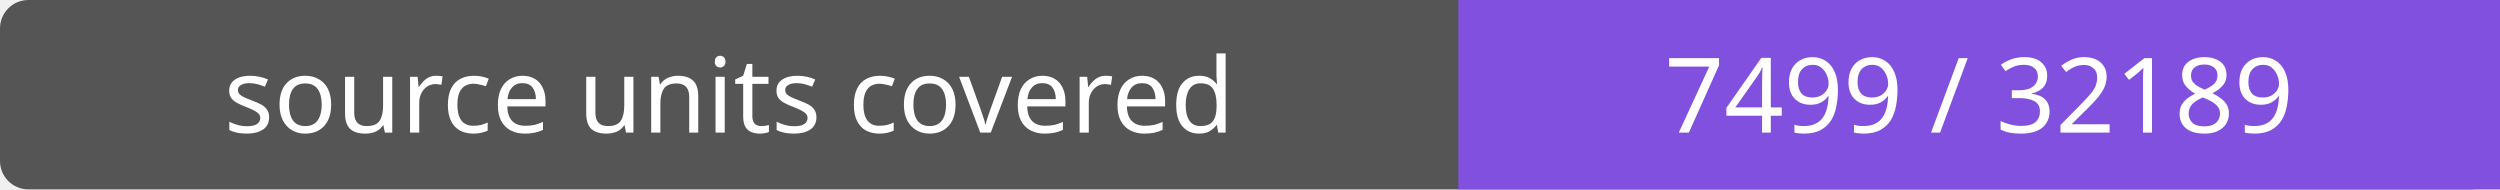
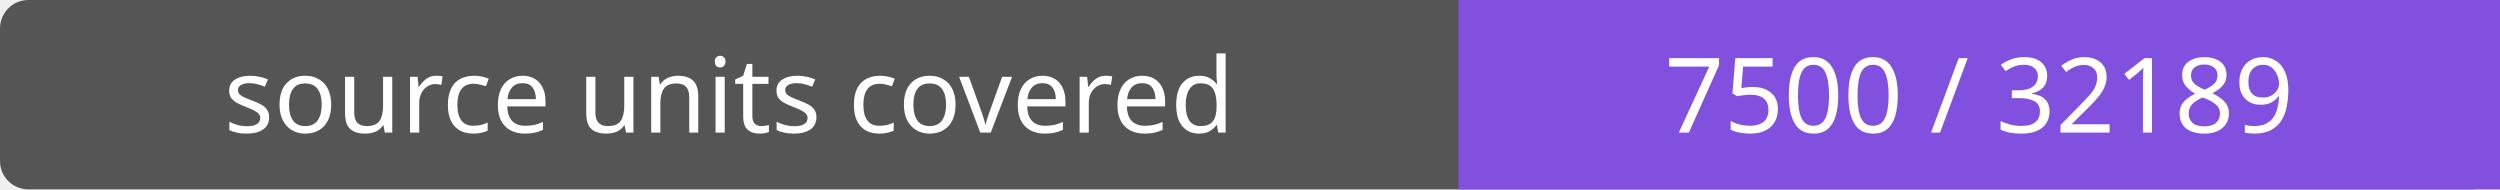
- <svg xmlns="http://www.w3.org/2000/svg" width="264" height="20" role="img" aria-label="source units covered: 7499 / 32189">
+ <svg xmlns="http://www.w3.org/2000/svg" width="264" height="20" role="img" aria-label="source units covered: 7500 / 32189">
  <rect width="264" height="20" rx="3" fill="#555" />
  <path fill="#8250df" d="M154 0h110v20H154z" />
  <g fill="#fff" text-anchor="middle" font-family="Verdana,sans-serif" font-size="11">
    <text x="77.0" y="14">source units covered</text>
-     <text x="209.0" y="14">7499 / 32189</text>
+     <text x="209.0" y="14">7500 / 32189</text>
  </g>
</svg>
